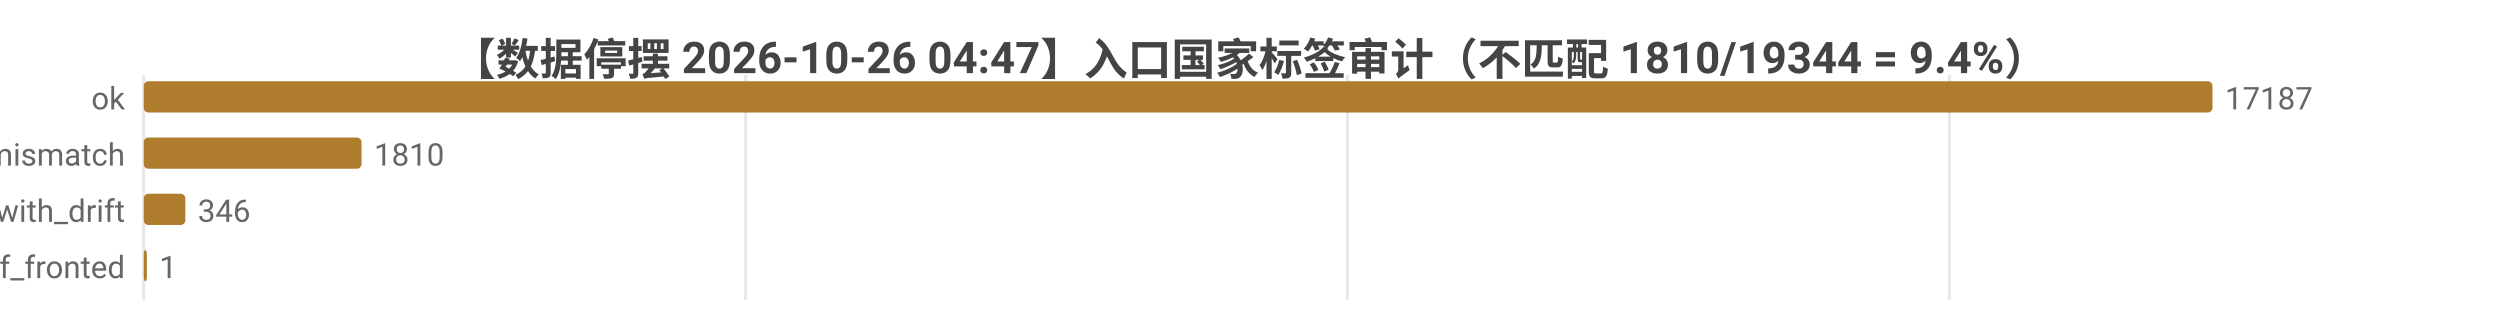
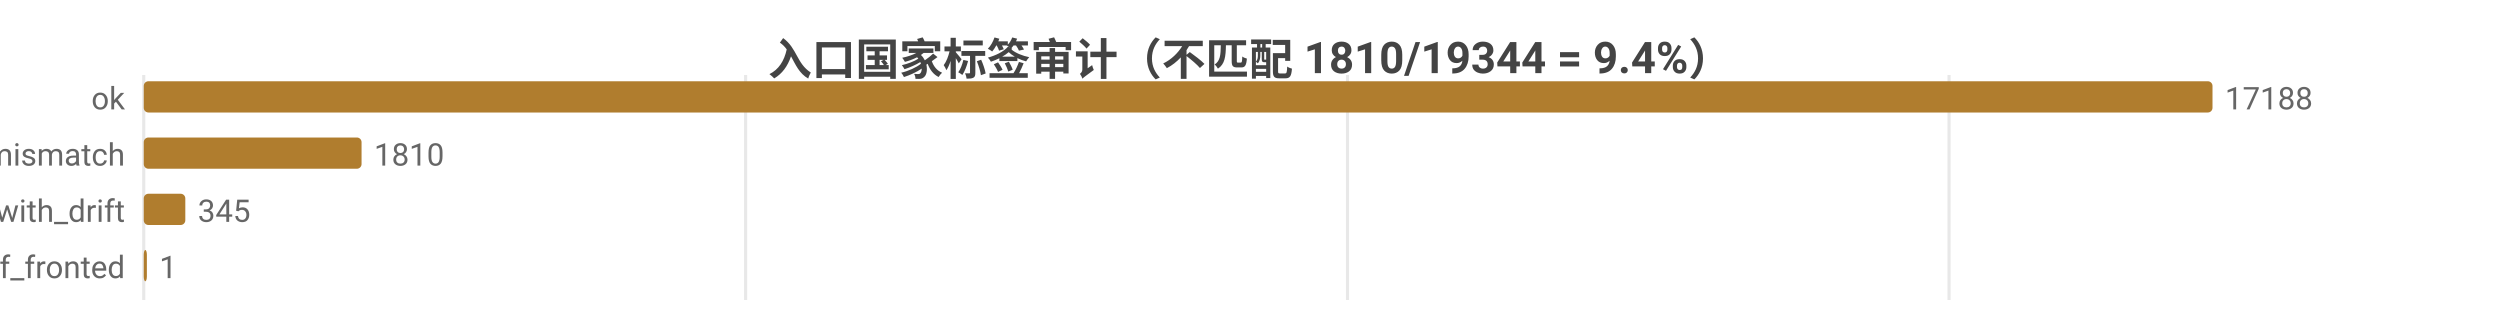
<svg xmlns="http://www.w3.org/2000/svg" width="800" height="104" viewBox="0 0 800 104">
  <rect width="800" height="104" fill="#ffffff" />
  <style>text{font-family:system-ui,-apple-system,'Segoe UI',Roboto,'PingFang SC','Microsoft YaHei','Noto Sans CJK SC',sans-serif}.g{stroke:#e8e8e8;stroke-width:1}.a{stroke:#999;stroke-width:1}.t{font-size:10px;fill:#666}.m{font-size:10px;text-anchor:middle;fill:#666}.e{font-size:10px;text-anchor:end;fill:#666}.l{font-size:11px;fill:#333}.tt{font-size:14px;font-weight:600;text-anchor:middle;fill:#444}.em{font-size:13px;text-anchor:middle;fill:#999}</style>
-   <text class="tt" x="400.0" y="24">【数据停摆 2026-10-26 04:47】入口国家标签审计（不匹配 1810/19344 = 9.4%）</text>
+   <text class="tt" x="400.0" y="24">入口国家标签审计（不匹配 1810/19344 = 9.4%）</text>
  <line class="g" x1="46" y1="24" x2="46" y2="96" />
  <line class="g" x1="238.6" y1="24" x2="238.6" y2="96" />
  <line class="g" x1="431.2" y1="24" x2="431.2" y2="96" />
-   <line class="g" x1="623.8" y1="24" x2="623.8" y2="96" />
+   <line class="g" x1="623.7" y1="24" x2="623.7" y2="96" />
  <text class="e" x="40" y="35">ok</text>
  <rect x="46" y="26" width="662" height="10" fill="#b07d2e" rx="1.5" />
-   <text class="t" x="712" y="35">17187</text>
+   <text class="t" x="712" y="35">17188</text>
  <text class="e" x="40" y="53">tag_mismatch</text>
  <rect x="46" y="44" width="69.7" height="10" fill="#b07d2e" rx="1.5" />
  <text class="t" x="119.7" y="53">1810</text>
  <text class="e" x="40" y="71">ok_with_drift</text>
  <rect x="46" y="62" width="13.3" height="10" fill="#b07d2e" rx="1.5" />
-   <text class="t" x="63.3" y="71">346</text>
+   <text class="t" x="63.3" y="71">345</text>
  <text class="e" x="40" y="89">cf_fronted</text>
  <rect x="46" y="80" width="1" height="10" fill="#b07d2e" rx="1.5" />
  <text class="t" x="51" y="89">1</text>
</svg>
